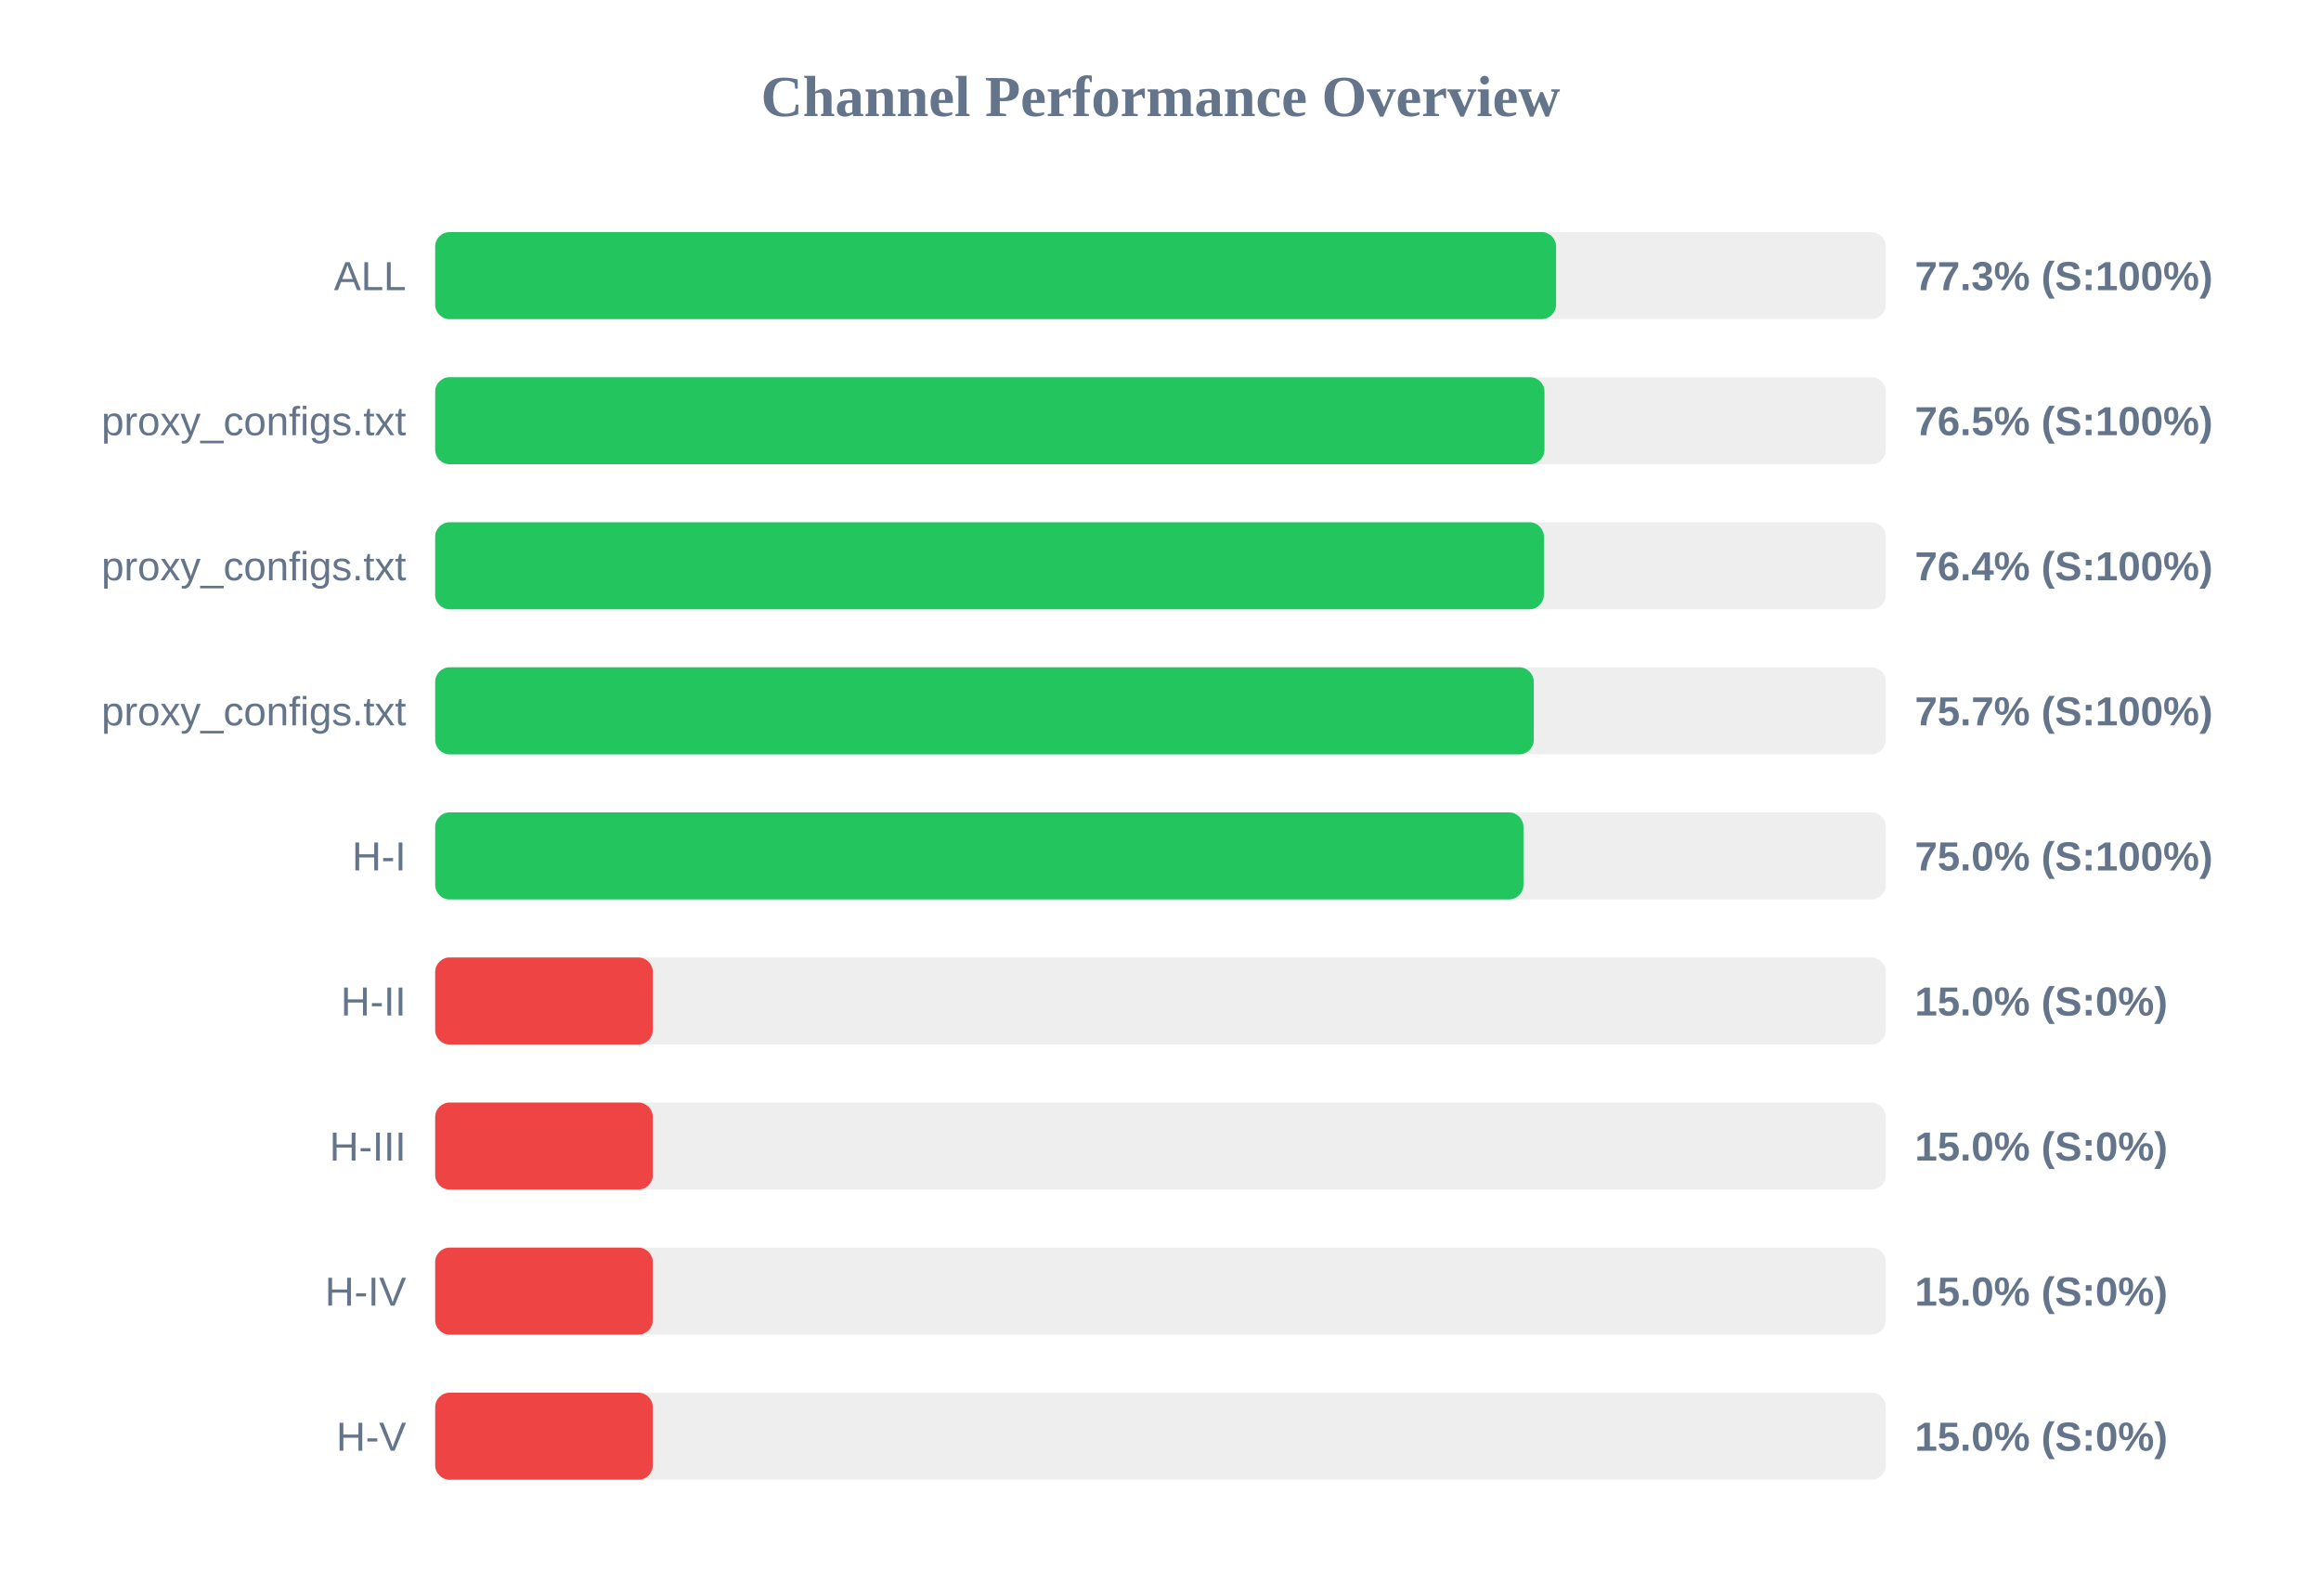
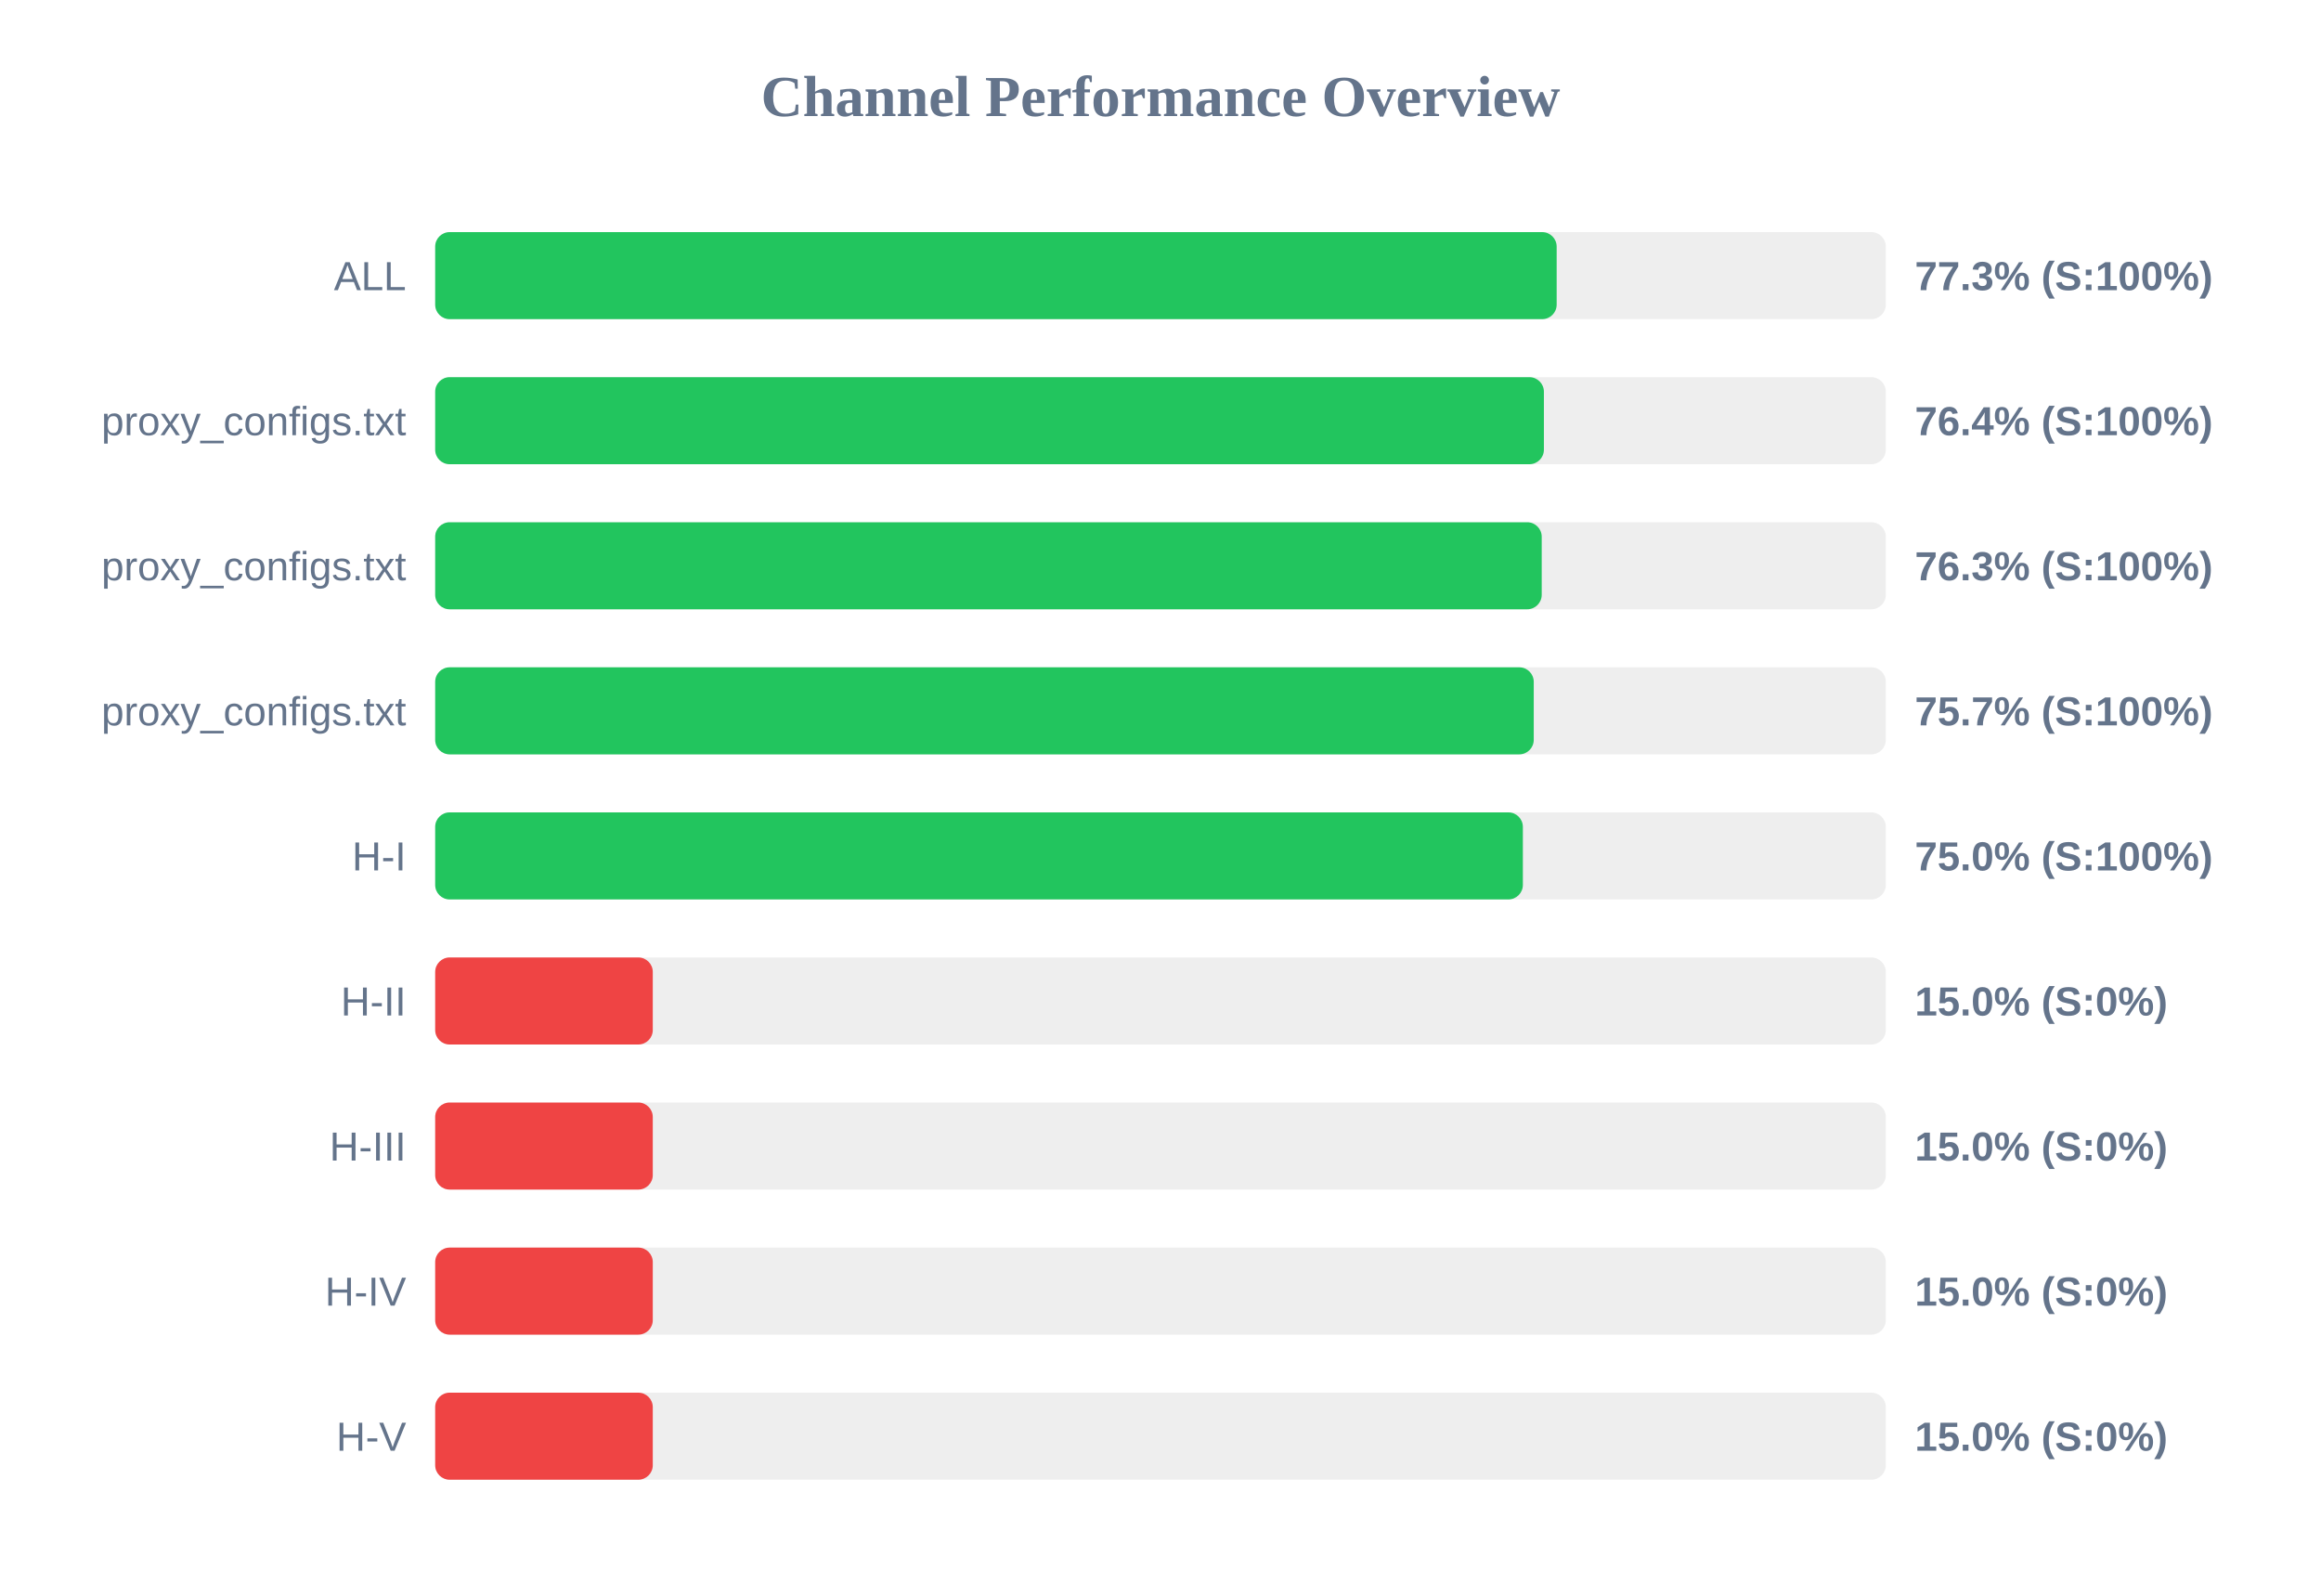
<svg xmlns="http://www.w3.org/2000/svg" width="800" height="550" version="1.1">
  <style>
        .row { font: 14px Arial; fill: #64748b; }
        .score { font: bold 14px Arial; fill: #64748b; }
    </style>
  <text x="400" y="40" text-anchor="middle" font-size="20px" font-weight="bold" fill="#64748b">Channel Performance Overview</text>
  <rect x="150" y="80" width="500" height="30" fill="#eee" rx="5" />
-   <rect x="150" y="80" width="386.35" height="30" fill="#22c55e" rx="5" />
+   <rect x="150" y="80" width="386.55" height="30" fill="#22c55e" rx="5" />
  <text x="140" y="100" text-anchor="end" class="row">ALL</text>
  <text x="660" y="100" text-anchor="start" class="score">77.3% (S:100%)</text>
  <rect x="150" y="130" width="500" height="30" fill="#eee" rx="5" />
-   <rect x="150" y="130" width="382.35" height="30" fill="#22c55e" rx="5" />
+   <rect x="150" y="130" width="382.15" height="30" fill="#22c55e" rx="5" />
  <text x="140" y="150" text-anchor="end" class="row">proxy_configs.txt</text>
-   <text x="660" y="150" text-anchor="start" class="score">76.5% (S:100%)</text>
+   <text x="660" y="150" text-anchor="start" class="score">76.4% (S:100%)</text>
  <rect x="150" y="180" width="500" height="30" fill="#eee" rx="5" />
-   <rect x="150" y="180" width="382.15" height="30" fill="#22c55e" rx="5" />
+   <rect x="150" y="180" width="381.4" height="30" fill="#22c55e" rx="5" />
  <text x="140" y="200" text-anchor="end" class="row">proxy_configs.txt</text>
-   <text x="660" y="200" text-anchor="start" class="score">76.4% (S:100%)</text>
+   <text x="660" y="200" text-anchor="start" class="score">76.3% (S:100%)</text>
  <rect x="150" y="230" width="500" height="30" fill="#eee" rx="5" />
  <rect x="150" y="230" width="378.65" height="30" fill="#22c55e" rx="5" />
  <text x="140" y="250" text-anchor="end" class="row">proxy_configs.txt</text>
  <text x="660" y="250" text-anchor="start" class="score">75.7% (S:100%)</text>
  <rect x="150" y="280" width="500" height="30" fill="#eee" rx="5" />
-   <rect x="150" y="280" width="375.1" height="30" fill="#22c55e" rx="5" />
+   <rect x="150" y="280" width="374.9" height="30" fill="#22c55e" rx="5" />
  <text x="140" y="300" text-anchor="end" class="row">H-I</text>
  <text x="660" y="300" text-anchor="start" class="score">75.0% (S:100%)</text>
  <rect x="150" y="330" width="500" height="30" fill="#eee" rx="5" />
  <rect x="150" y="330" width="75.0" height="30" fill="#ef4444" rx="5" />
  <text x="140" y="350" text-anchor="end" class="row">H-II</text>
  <text x="660" y="350" text-anchor="start" class="score">15.0% (S:0%)</text>
  <rect x="150" y="380" width="500" height="30" fill="#eee" rx="5" />
  <rect x="150" y="380" width="75.0" height="30" fill="#ef4444" rx="5" />
  <text x="140" y="400" text-anchor="end" class="row">H-III</text>
  <text x="660" y="400" text-anchor="start" class="score">15.0% (S:0%)</text>
  <rect x="150" y="430" width="500" height="30" fill="#eee" rx="5" />
  <rect x="150" y="430" width="75.0" height="30" fill="#ef4444" rx="5" />
  <text x="140" y="450" text-anchor="end" class="row">H-IV</text>
  <text x="660" y="450" text-anchor="start" class="score">15.0% (S:0%)</text>
  <rect x="150" y="480" width="500" height="30" fill="#eee" rx="5" />
  <rect x="150" y="480" width="75.0" height="30" fill="#ef4444" rx="5" />
  <text x="140" y="500" text-anchor="end" class="row">H-V</text>
  <text x="660" y="500" text-anchor="start" class="score">15.0% (S:0%)</text>
</svg>
